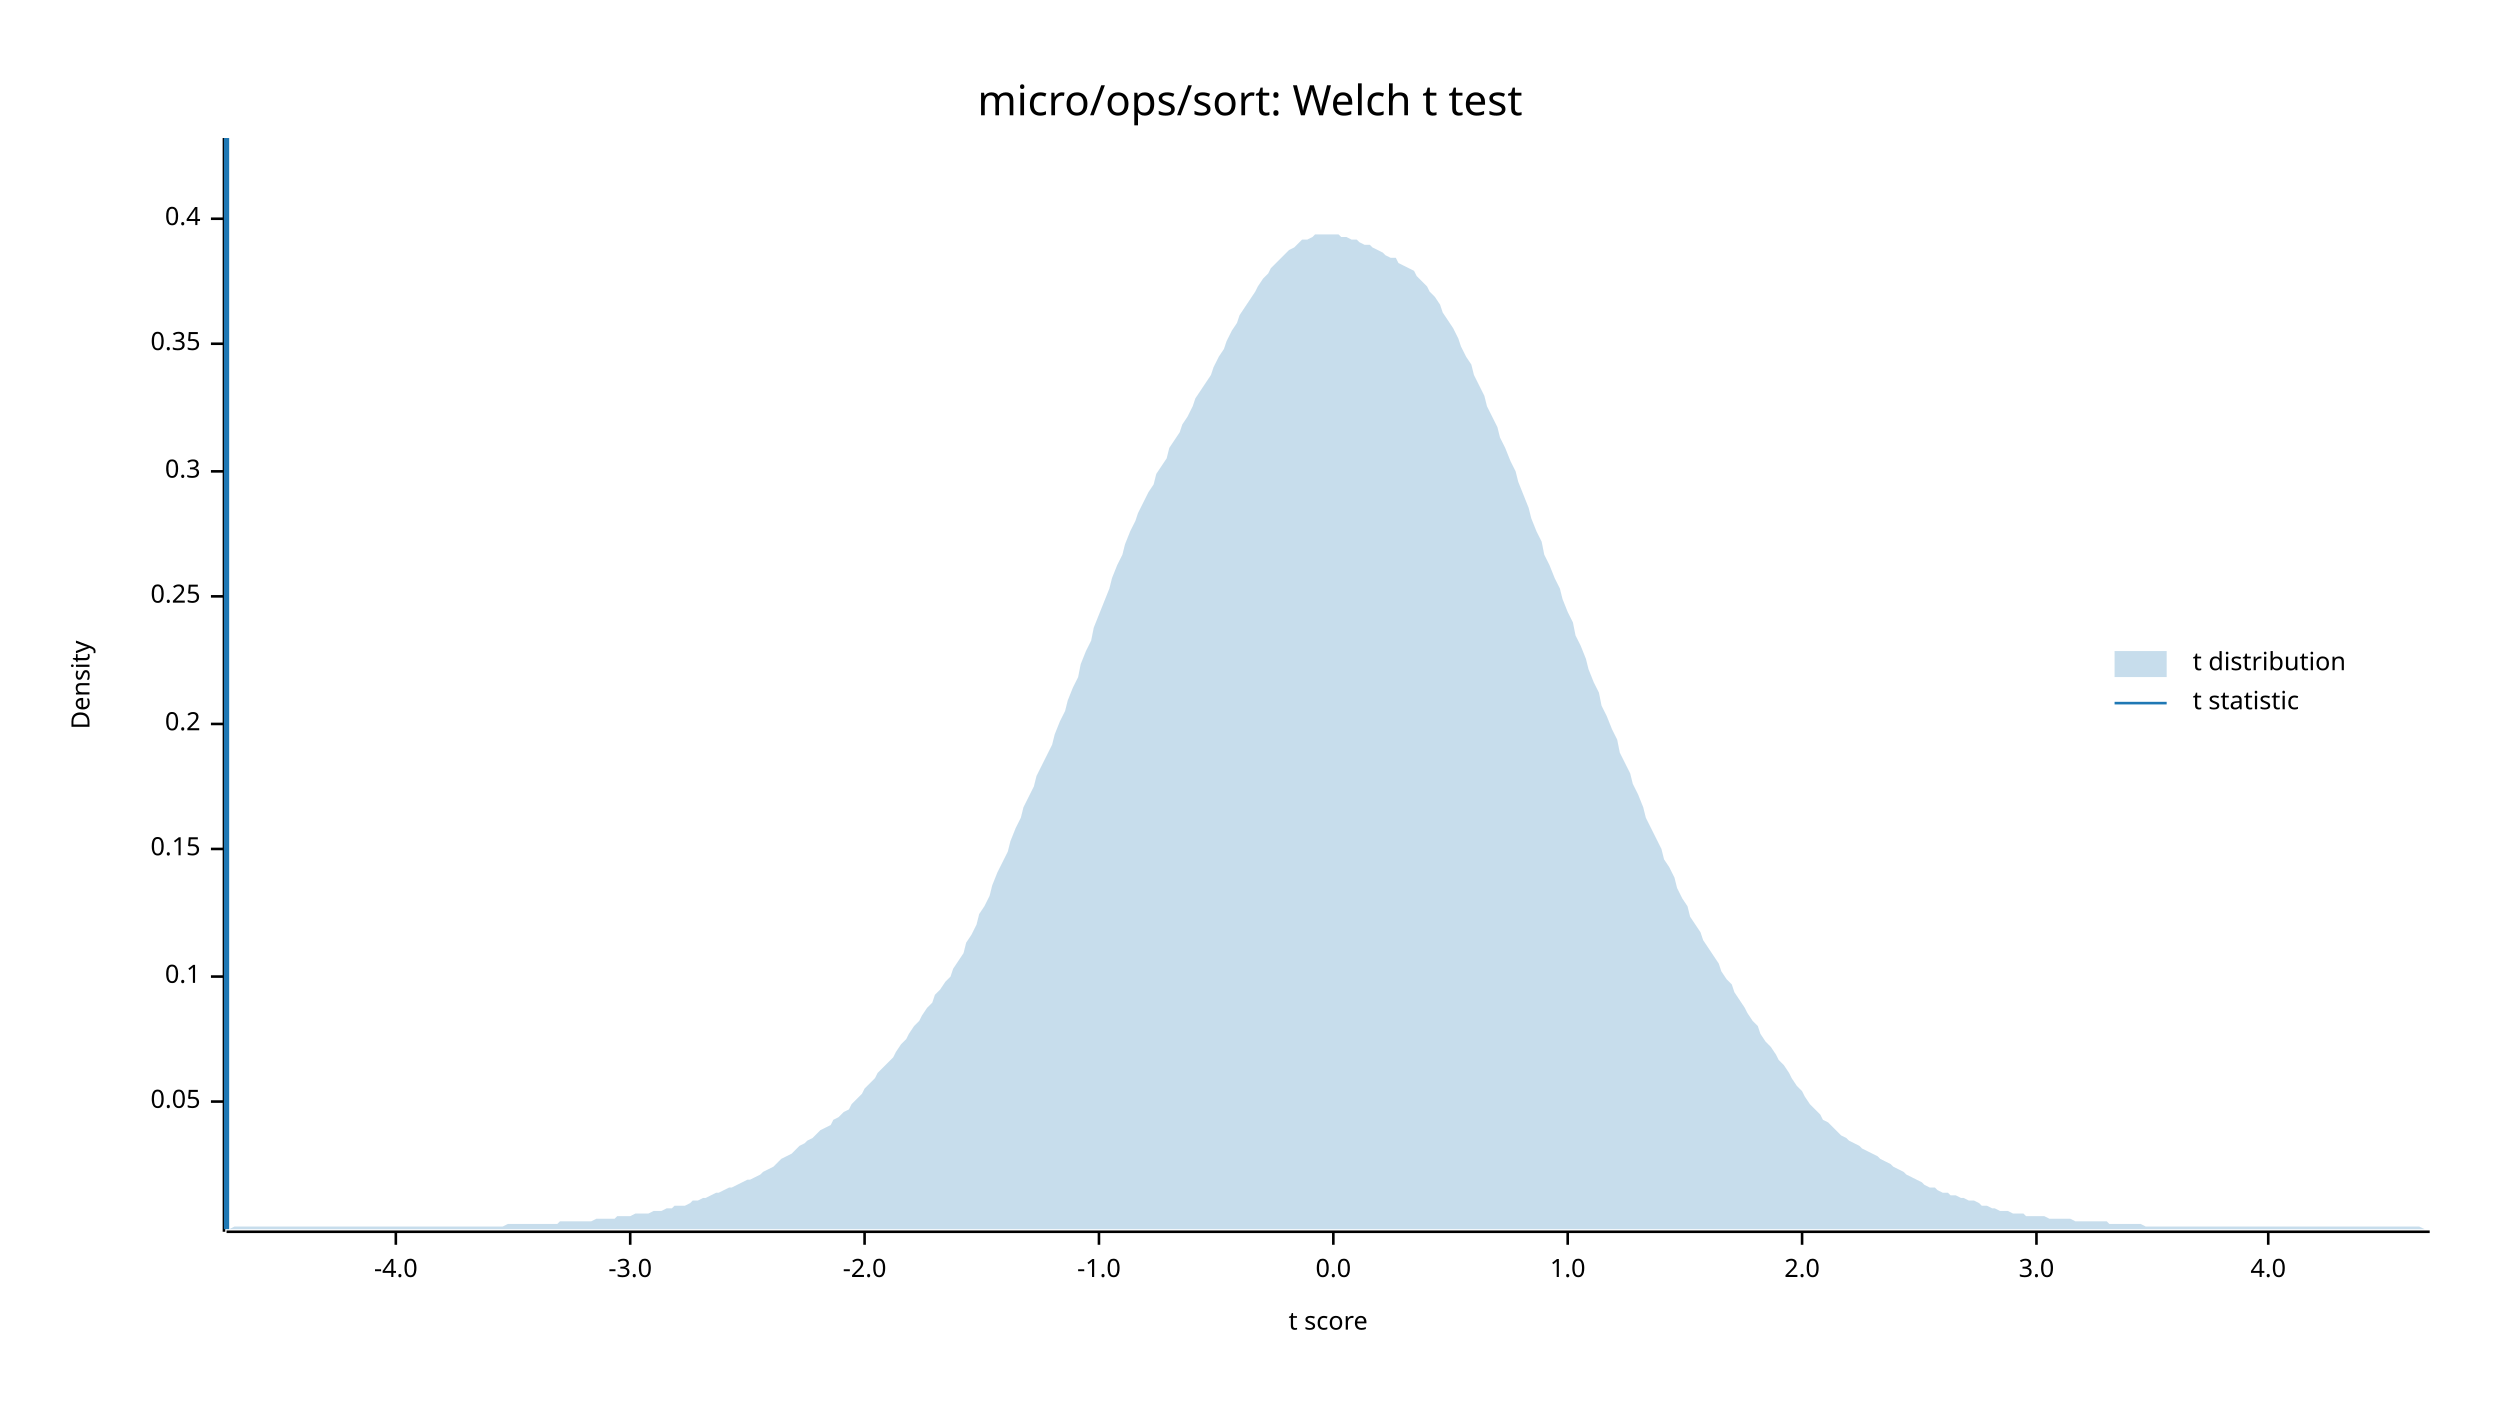
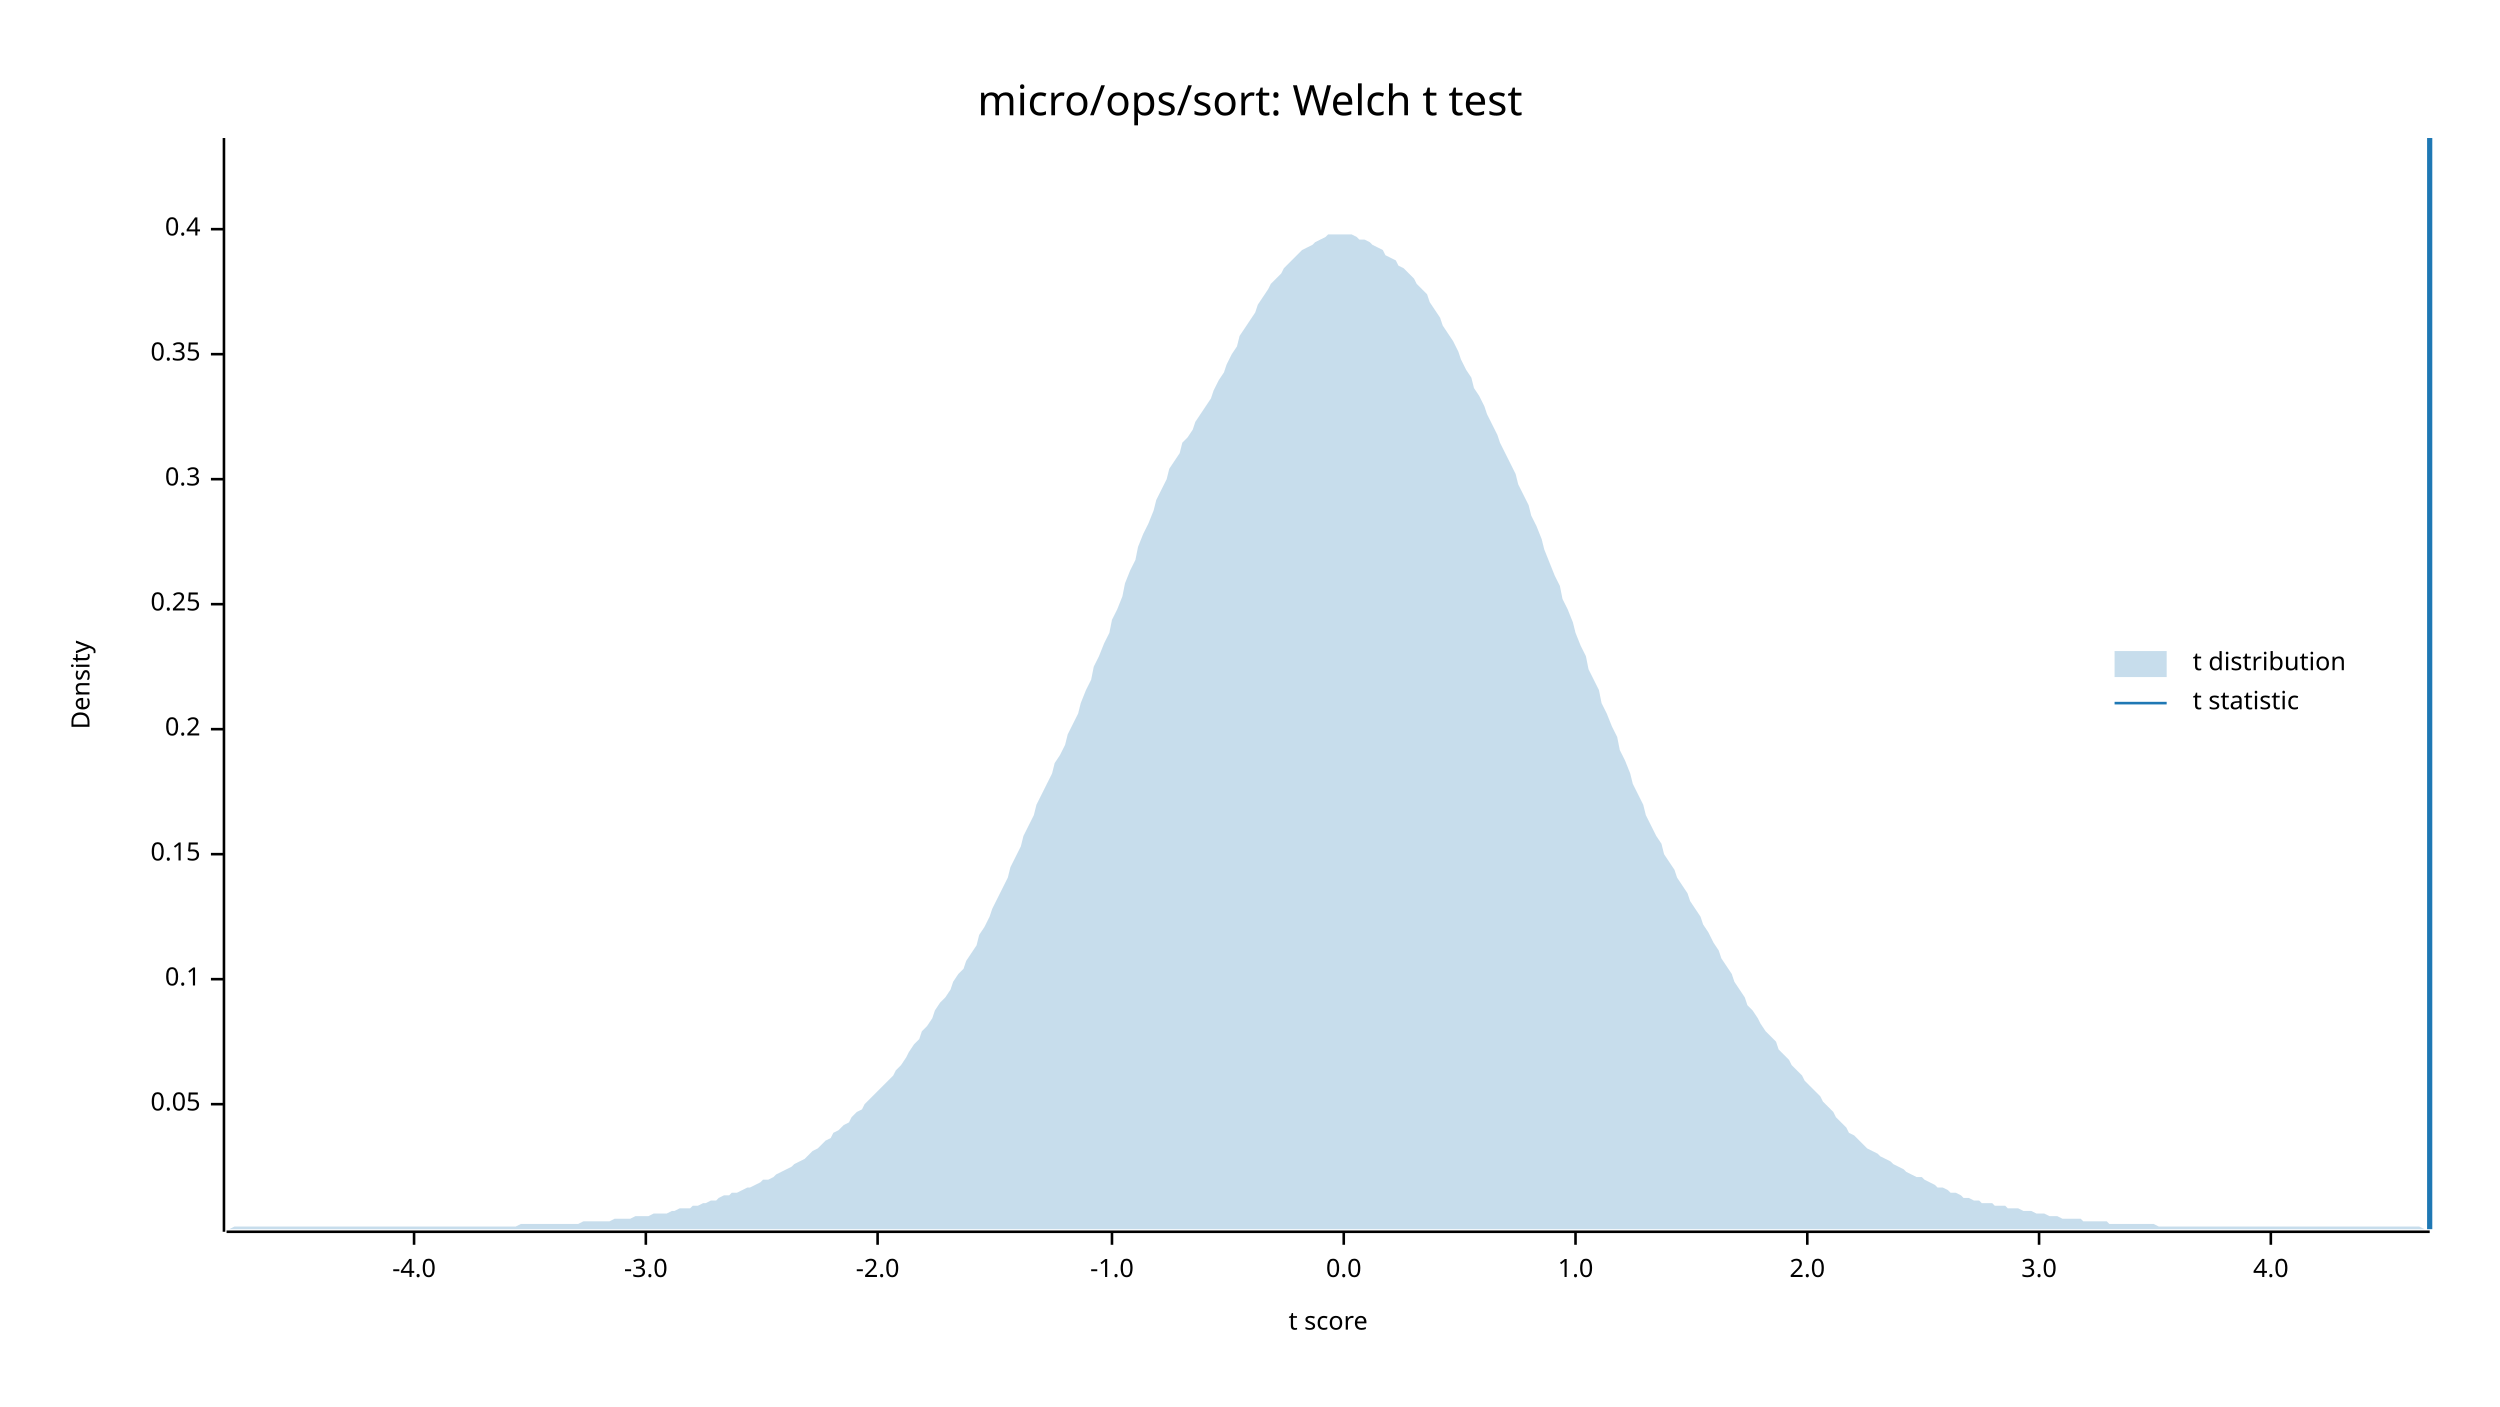
<svg xmlns="http://www.w3.org/2000/svg" width="960" height="540" viewBox="0 0 960 540">
  <text x="480" y="32" dy="0.76em" text-anchor="middle" font-family="sans-serif" font-size="16.129" opacity="1" fill="#000000">
micro/ops/sort: Welch t test
</text>
  <text x="27" y="263" dy="0.76em" text-anchor="middle" font-family="sans-serif" font-size="9.677" opacity="1" fill="#000000" transform="rotate(270, 27, 263)">
Density
</text>
  <text x="510" y="513" dy="-0.5ex" text-anchor="middle" font-family="sans-serif" font-size="9.677" opacity="1" fill="#000000">
t score
</text>
  <polyline fill="none" opacity="1" stroke="#000000" stroke-width="1" points="86,53 86,473 " />
-   <text x="77" y="423" dy="0.5ex" text-anchor="end" font-family="sans-serif" font-size="9.677" opacity="1" fill="#000000">
+   <text x="77" y="424" dy="0.5ex" text-anchor="end" font-family="sans-serif" font-size="9.677" opacity="1" fill="#000000">
0.05
</text>
-   <polyline fill="none" opacity="1" stroke="#000000" stroke-width="1" points="81,423 86,423 " />
-   <text x="77" y="375" dy="0.5ex" text-anchor="end" font-family="sans-serif" font-size="9.677" opacity="1" fill="#000000">
+   <polyline fill="none" opacity="1" stroke="#000000" stroke-width="1" points="81,424 86,424 " />
+   <text x="77" y="376" dy="0.5ex" text-anchor="end" font-family="sans-serif" font-size="9.677" opacity="1" fill="#000000">
0.1
</text>
-   <polyline fill="none" opacity="1" stroke="#000000" stroke-width="1" points="81,375 86,375 " />
-   <text x="77" y="326" dy="0.5ex" text-anchor="end" font-family="sans-serif" font-size="9.677" opacity="1" fill="#000000">
+   <polyline fill="none" opacity="1" stroke="#000000" stroke-width="1" points="81,376 86,376 " />
+   <text x="77" y="328" dy="0.5ex" text-anchor="end" font-family="sans-serif" font-size="9.677" opacity="1" fill="#000000">
0.15
</text>
-   <polyline fill="none" opacity="1" stroke="#000000" stroke-width="1" points="81,326 86,326 " />
-   <text x="77" y="278" dy="0.5ex" text-anchor="end" font-family="sans-serif" font-size="9.677" opacity="1" fill="#000000">
+   <polyline fill="none" opacity="1" stroke="#000000" stroke-width="1" points="81,328 86,328 " />
+   <text x="77" y="280" dy="0.5ex" text-anchor="end" font-family="sans-serif" font-size="9.677" opacity="1" fill="#000000">
0.2
</text>
-   <polyline fill="none" opacity="1" stroke="#000000" stroke-width="1" points="81,278 86,278 " />
-   <text x="77" y="229" dy="0.5ex" text-anchor="end" font-family="sans-serif" font-size="9.677" opacity="1" fill="#000000">
+   <polyline fill="none" opacity="1" stroke="#000000" stroke-width="1" points="81,280 86,280 " />
+   <text x="77" y="232" dy="0.5ex" text-anchor="end" font-family="sans-serif" font-size="9.677" opacity="1" fill="#000000">
0.25
</text>
-   <polyline fill="none" opacity="1" stroke="#000000" stroke-width="1" points="81,229 86,229 " />
-   <text x="77" y="181" dy="0.5ex" text-anchor="end" font-family="sans-serif" font-size="9.677" opacity="1" fill="#000000">
+   <polyline fill="none" opacity="1" stroke="#000000" stroke-width="1" points="81,232 86,232 " />
+   <text x="77" y="184" dy="0.5ex" text-anchor="end" font-family="sans-serif" font-size="9.677" opacity="1" fill="#000000">
0.3
</text>
-   <polyline fill="none" opacity="1" stroke="#000000" stroke-width="1" points="81,181 86,181 " />
-   <text x="77" y="132" dy="0.5ex" text-anchor="end" font-family="sans-serif" font-size="9.677" opacity="1" fill="#000000">
+   <polyline fill="none" opacity="1" stroke="#000000" stroke-width="1" points="81,184 86,184 " />
+   <text x="77" y="136" dy="0.5ex" text-anchor="end" font-family="sans-serif" font-size="9.677" opacity="1" fill="#000000">
0.35
</text>
-   <polyline fill="none" opacity="1" stroke="#000000" stroke-width="1" points="81,132 86,132 " />
-   <text x="77" y="84" dy="0.5ex" text-anchor="end" font-family="sans-serif" font-size="9.677" opacity="1" fill="#000000">
+   <polyline fill="none" opacity="1" stroke="#000000" stroke-width="1" points="81,136 86,136 " />
+   <text x="77" y="88" dy="0.5ex" text-anchor="end" font-family="sans-serif" font-size="9.677" opacity="1" fill="#000000">
0.4
</text>
-   <polyline fill="none" opacity="1" stroke="#000000" stroke-width="1" points="81,84 86,84 " />
+   <polyline fill="none" opacity="1" stroke="#000000" stroke-width="1" points="81,88 86,88 " />
  <polyline fill="none" opacity="1" stroke="#000000" stroke-width="1" points="87,473 933,473 " />
-   <text x="152" y="483" dy="0.76em" text-anchor="middle" font-family="sans-serif" font-size="9.677" opacity="1" fill="#000000">
+   <text x="159" y="483" dy="0.76em" text-anchor="middle" font-family="sans-serif" font-size="9.677" opacity="1" fill="#000000">
-4.0
</text>
-   <polyline fill="none" opacity="1" stroke="#000000" stroke-width="1" points="152,473 152,478 " />
-   <text x="242" y="483" dy="0.76em" text-anchor="middle" font-family="sans-serif" font-size="9.677" opacity="1" fill="#000000">
+   <polyline fill="none" opacity="1" stroke="#000000" stroke-width="1" points="159,473 159,478 " />
+   <text x="248" y="483" dy="0.76em" text-anchor="middle" font-family="sans-serif" font-size="9.677" opacity="1" fill="#000000">
-3.0
</text>
-   <polyline fill="none" opacity="1" stroke="#000000" stroke-width="1" points="242,473 242,478 " />
-   <text x="332" y="483" dy="0.76em" text-anchor="middle" font-family="sans-serif" font-size="9.677" opacity="1" fill="#000000">
+   <polyline fill="none" opacity="1" stroke="#000000" stroke-width="1" points="248,473 248,478 " />
+   <text x="337" y="483" dy="0.76em" text-anchor="middle" font-family="sans-serif" font-size="9.677" opacity="1" fill="#000000">
-2.0
</text>
-   <polyline fill="none" opacity="1" stroke="#000000" stroke-width="1" points="332,473 332,478 " />
-   <text x="422" y="483" dy="0.76em" text-anchor="middle" font-family="sans-serif" font-size="9.677" opacity="1" fill="#000000">
+   <polyline fill="none" opacity="1" stroke="#000000" stroke-width="1" points="337,473 337,478 " />
+   <text x="427" y="483" dy="0.76em" text-anchor="middle" font-family="sans-serif" font-size="9.677" opacity="1" fill="#000000">
-1.0
</text>
-   <polyline fill="none" opacity="1" stroke="#000000" stroke-width="1" points="422,473 422,478 " />
-   <text x="512" y="483" dy="0.76em" text-anchor="middle" font-family="sans-serif" font-size="9.677" opacity="1" fill="#000000">
+   <polyline fill="none" opacity="1" stroke="#000000" stroke-width="1" points="427,473 427,478 " />
+   <text x="516" y="483" dy="0.76em" text-anchor="middle" font-family="sans-serif" font-size="9.677" opacity="1" fill="#000000">
0.0
</text>
-   <polyline fill="none" opacity="1" stroke="#000000" stroke-width="1" points="512,473 512,478 " />
-   <text x="602" y="483" dy="0.76em" text-anchor="middle" font-family="sans-serif" font-size="9.677" opacity="1" fill="#000000">
+   <polyline fill="none" opacity="1" stroke="#000000" stroke-width="1" points="516,473 516,478 " />
+   <text x="605" y="483" dy="0.76em" text-anchor="middle" font-family="sans-serif" font-size="9.677" opacity="1" fill="#000000">
1.0
</text>
-   <polyline fill="none" opacity="1" stroke="#000000" stroke-width="1" points="602,473 602,478 " />
-   <text x="692" y="483" dy="0.76em" text-anchor="middle" font-family="sans-serif" font-size="9.677" opacity="1" fill="#000000">
+   <polyline fill="none" opacity="1" stroke="#000000" stroke-width="1" points="605,473 605,478 " />
+   <text x="694" y="483" dy="0.76em" text-anchor="middle" font-family="sans-serif" font-size="9.677" opacity="1" fill="#000000">
2.0
</text>
-   <polyline fill="none" opacity="1" stroke="#000000" stroke-width="1" points="692,473 692,478 " />
-   <text x="782" y="483" dy="0.76em" text-anchor="middle" font-family="sans-serif" font-size="9.677" opacity="1" fill="#000000">
+   <polyline fill="none" opacity="1" stroke="#000000" stroke-width="1" points="694,473 694,478 " />
+   <text x="783" y="483" dy="0.76em" text-anchor="middle" font-family="sans-serif" font-size="9.677" opacity="1" fill="#000000">
3.0
</text>
-   <polyline fill="none" opacity="1" stroke="#000000" stroke-width="1" points="782,473 782,478 " />
-   <text x="871" y="483" dy="0.76em" text-anchor="middle" font-family="sans-serif" font-size="9.677" opacity="1" fill="#000000">
+   <polyline fill="none" opacity="1" stroke="#000000" stroke-width="1" points="783,473 783,478 " />
+   <text x="872" y="483" dy="0.76em" text-anchor="middle" font-family="sans-serif" font-size="9.677" opacity="1" fill="#000000">
4.0
</text>
-   <polyline fill="none" opacity="1" stroke="#000000" stroke-width="1" points="871,473 871,478 " />
-   <polygon opacity="0.25" fill="#1F78B4" points="87,472 88,472 90,471 92,471 93,471 95,471 97,471 98,471 100,471 102,471 103,471 105,471 107,471 109,471 110,471 112,471 114,471 115,471 117,471 119,471 120,471 122,471 124,471 125,471 127,471 129,471 131,471 132,471 134,471 136,471 137,471 139,471 141,471 142,471 144,471 146,471 148,471 149,471 151,471 153,471 154,471 156,471 158,471 159,471 161,471 163,471 164,471 166,471 168,471 170,471 171,471 173,471 175,471 176,471 178,471 180,471 181,471 183,471 185,471 187,471 188,471 190,471 192,471 193,471 195,470 197,470 198,470 200,470 202,470 203,470 205,470 207,470 209,470 210,470 212,470 214,470 215,469 217,469 219,469 220,469 222,469 224,469 226,469 227,469 229,468 231,468 232,468 234,468 236,468 237,467 239,467 241,467 242,467 244,466 246,466 248,466 249,466 251,465 253,465 254,465 256,464 258,464 259,463 261,463 263,463 265,462 266,461 268,461 270,460 271,460 273,459 275,458 276,458 278,457 280,456 281,456 283,455 285,454 287,453 288,453 290,452 292,451 293,450 295,449 297,448 298,447 300,445 302,444 304,443 305,442 307,440 309,439 310,438 312,437 314,435 315,434 317,433 319,432 320,430 322,429 324,427 326,426 327,424 329,422 331,420 332,418 334,416 336,414 337,412 339,410 341,408 343,406 344,404 346,401 348,399 349,397 351,394 353,392 354,390 356,387 358,385 359,382 361,380 363,377 365,375 366,372 368,369 370,366 371,362 373,359 375,355 376,351 378,348 380,344 381,340 383,335 385,331 387,327 388,323 390,318 392,314 393,310 395,306 397,302 398,298 400,294 402,290 404,286 405,282 407,277 409,273 410,269 412,264 414,260 415,255 417,250 419,246 420,241 422,236 424,231 426,226 427,222 429,217 431,213 432,209 434,204 436,200 437,197 439,193 441,189 443,186 444,182 446,179 448,176 449,172 451,169 453,166 454,163 456,160 458,156 459,153 461,150 463,147 465,144 466,141 468,137 470,134 471,131 473,127 475,124 476,121 478,118 480,115 482,112 483,110 485,107 487,105 488,103 490,101 492,99 493,98 495,96 497,95 498,94 500,92 502,92 504,91 505,90 507,90 509,90 510,90 512,90 514,90 515,91 517,91 519,92 521,92 522,93 524,94 526,94 527,95 529,96 531,97 532,98 534,99 536,99 537,101 539,102 541,103 543,104 544,106 546,108 548,110 549,112 551,114 553,117 554,120 556,123 558,126 560,130 561,133 563,137 565,140 566,144 568,148 570,152 571,156 573,160 575,164 576,168 578,172 580,177 582,181 583,185 585,190 587,195 588,199 590,204 592,208 593,213 595,217 597,222 599,226 600,230 602,235 604,239 605,244 607,248 609,253 610,257 612,262 614,266 615,271 617,275 619,280 621,284 622,289 624,293 626,297 627,301 629,305 631,310 632,314 634,318 636,322 638,326 639,330 641,333 643,337 644,341 646,345 648,348 649,352 651,355 653,358 654,361 656,364 658,367 660,370 661,373 663,376 665,378 666,381 668,384 670,387 671,389 673,392 675,394 676,397 678,400 680,402 682,405 683,407 685,409 687,412 688,414 690,417 692,419 693,421 695,424 697,426 699,428 700,430 702,431 704,433 705,434 707,436 709,437 710,438 712,439 714,440 715,441 717,442 719,443 721,444 722,445 724,446 726,447 727,448 729,449 731,450 732,451 734,452 736,453 738,454 739,455 741,456 743,456 744,457 746,458 748,458 749,459 751,459 753,460 754,460 756,461 758,461 760,462 761,463 763,463 765,464 766,464 768,465 770,465 771,465 773,466 775,466 777,466 778,467 780,467 782,467 783,467 785,467 787,468 788,468 790,468 792,468 793,468 795,468 797,469 799,469 800,469 802,469 804,469 805,469 807,469 809,469 810,470 812,470 814,470 816,470 817,470 819,470 821,470 822,470 824,471 826,471 827,471 829,471 831,471 832,471 834,471 836,471 838,471 839,471 841,471 843,471 844,471 846,471 848,471 849,471 851,471 853,471 855,471 856,471 858,471 860,471 861,471 863,471 865,471 866,471 868,471 870,471 871,471 873,471 875,471 877,471 878,471 880,471 882,471 883,471 885,471 887,471 888,471 890,471 892,471 894,471 895,471 897,471 899,471 900,471 902,471 904,471 905,471 907,471 909,471 910,471 912,471 914,471 916,471 917,471 919,471 921,471 922,471 924,471 926,471 927,471 929,471 931,472 933,472 933,472 87,472 " />
-   <polyline fill="none" opacity="1" stroke="#1F78B4" stroke-width="2" points="87,472 87,53 " />
+   <polyline fill="none" opacity="1" stroke="#000000" stroke-width="1" points="872,473 872,478 " />
+   <polygon opacity="0.25" fill="#1F78B4" points="87,472 88,472 90,471 92,471 93,471 95,471 97,471 98,471 100,471 102,471 103,471 105,471 107,471 109,471 110,471 112,471 114,471 115,471 117,471 119,471 120,471 122,471 124,471 125,471 127,471 129,471 131,471 132,471 134,471 136,471 137,471 139,471 141,471 142,471 144,471 146,471 148,471 149,471 151,471 153,471 154,471 156,471 158,471 159,471 161,471 163,471 164,471 166,471 168,471 170,471 171,471 173,471 175,471 176,471 178,471 180,471 181,471 183,471 185,471 187,471 188,471 190,471 192,471 193,471 195,471 197,471 198,471 200,470 202,470 203,470 205,470 207,470 209,470 210,470 212,470 214,470 215,470 217,470 219,470 220,470 222,470 224,469 226,469 227,469 229,469 231,469 232,469 234,469 236,468 237,468 239,468 241,468 242,468 244,467 246,467 248,467 249,467 251,466 253,466 254,466 256,466 258,465 259,465 261,464 263,464 265,464 266,463 268,463 270,462 271,462 273,461 275,461 276,460 278,459 280,459 281,458 283,458 285,457 287,456 288,456 290,455 292,454 293,453 295,453 297,452 298,451 300,450 302,449 304,448 305,447 307,446 309,445 310,444 312,442 314,441 315,440 317,438 319,437 320,435 322,434 324,432 326,431 327,429 329,427 331,426 332,424 334,422 336,420 337,419 339,417 341,415 343,413 344,411 346,409 348,406 349,404 351,401 353,399 354,396 356,394 358,391 359,388 361,385 363,383 365,380 366,377 368,374 370,372 371,369 373,366 375,363 376,359 378,356 380,352 381,349 383,345 385,341 387,337 388,333 390,329 392,325 393,321 395,317 397,313 398,309 400,305 402,301 404,297 405,293 407,290 409,286 410,282 412,278 414,274 415,270 417,265 419,261 420,256 422,252 424,247 426,243 427,238 429,234 431,229 432,224 434,219 436,215 437,210 439,205 441,201 443,196 444,192 446,188 448,184 449,180 451,177 453,174 454,170 456,168 458,165 459,162 461,159 463,156 465,153 466,150 468,146 470,143 471,140 473,136 475,133 476,129 478,126 480,123 482,120 483,117 485,114 487,111 488,109 490,107 492,105 493,103 495,101 497,99 498,98 500,96 502,95 504,94 505,93 507,92 509,91 510,90 512,90 514,90 515,90 517,90 519,90 521,91 522,92 524,92 526,93 527,94 529,95 531,96 532,98 534,99 536,100 537,102 539,103 541,105 543,107 544,109 546,111 548,113 549,116 551,119 553,122 554,125 556,128 558,131 560,135 561,138 563,142 565,145 566,149 568,152 570,156 571,159 573,163 575,167 576,170 578,174 580,178 582,182 583,186 585,190 587,194 588,198 590,202 592,207 593,211 595,216 597,221 599,225 600,230 602,234 604,239 605,243 607,248 609,252 610,257 612,261 614,265 615,270 617,274 619,279 621,283 622,288 624,292 626,297 627,301 629,305 631,309 632,313 634,317 636,321 638,324 639,328 641,331 643,334 644,337 646,340 648,343 649,346 651,349 653,352 654,355 656,358 658,362 660,365 661,368 663,371 665,374 666,377 668,380 670,383 671,386 673,388 675,391 676,393 678,396 680,398 682,400 683,403 685,405 687,407 688,409 690,411 692,413 693,415 695,417 697,419 699,421 700,423 702,425 704,427 705,429 707,431 709,433 710,435 712,436 714,438 715,439 717,441 719,442 721,443 722,444 724,445 726,446 727,447 729,448 731,449 732,450 734,451 736,452 738,452 739,453 741,454 743,455 744,456 746,456 748,457 749,458 751,458 753,459 754,460 756,460 758,461 760,461 761,462 763,462 765,462 766,463 768,463 770,463 771,464 773,464 775,464 777,465 778,465 780,465 782,466 783,466 785,466 787,467 788,467 790,467 792,468 793,468 795,468 797,468 799,468 800,469 802,469 804,469 805,469 807,469 809,469 810,470 812,470 814,470 816,470 817,470 819,470 821,470 822,470 824,470 826,470 827,470 829,471 831,471 832,471 834,471 836,471 838,471 839,471 841,471 843,471 844,471 846,471 848,471 849,471 851,471 853,471 855,471 856,471 858,471 860,471 861,471 863,471 865,471 866,471 868,471 870,471 871,471 873,471 875,471 877,471 878,471 880,471 882,471 883,471 885,471 887,471 888,471 890,471 892,471 894,471 895,471 897,471 899,471 900,471 902,471 904,471 905,471 907,471 909,471 910,471 912,471 914,471 916,471 917,471 919,471 921,471 922,471 924,471 926,471 927,471 929,471 931,472 933,472 933,472 87,472 " />
+   <polyline fill="none" opacity="1" stroke="#1F78B4" stroke-width="2" points="933,472 933,53 " />
  <text x="842" y="250" dy="0.76em" text-anchor="start" font-family="sans-serif" font-size="9.677" opacity="1" fill="#000000">
t distribution
</text>
  <text x="842" y="265" dy="0.76em" text-anchor="start" font-family="sans-serif" font-size="9.677" opacity="1" fill="#000000">
t statistic
</text>
  <rect x="812" y="250" width="20" height="10" opacity="0.25" fill="#1F78B4" stroke="none" />
  <polyline fill="none" opacity="1" stroke="#1F78B4" stroke-width="1" points="812,270 832,270 " />
</svg>
